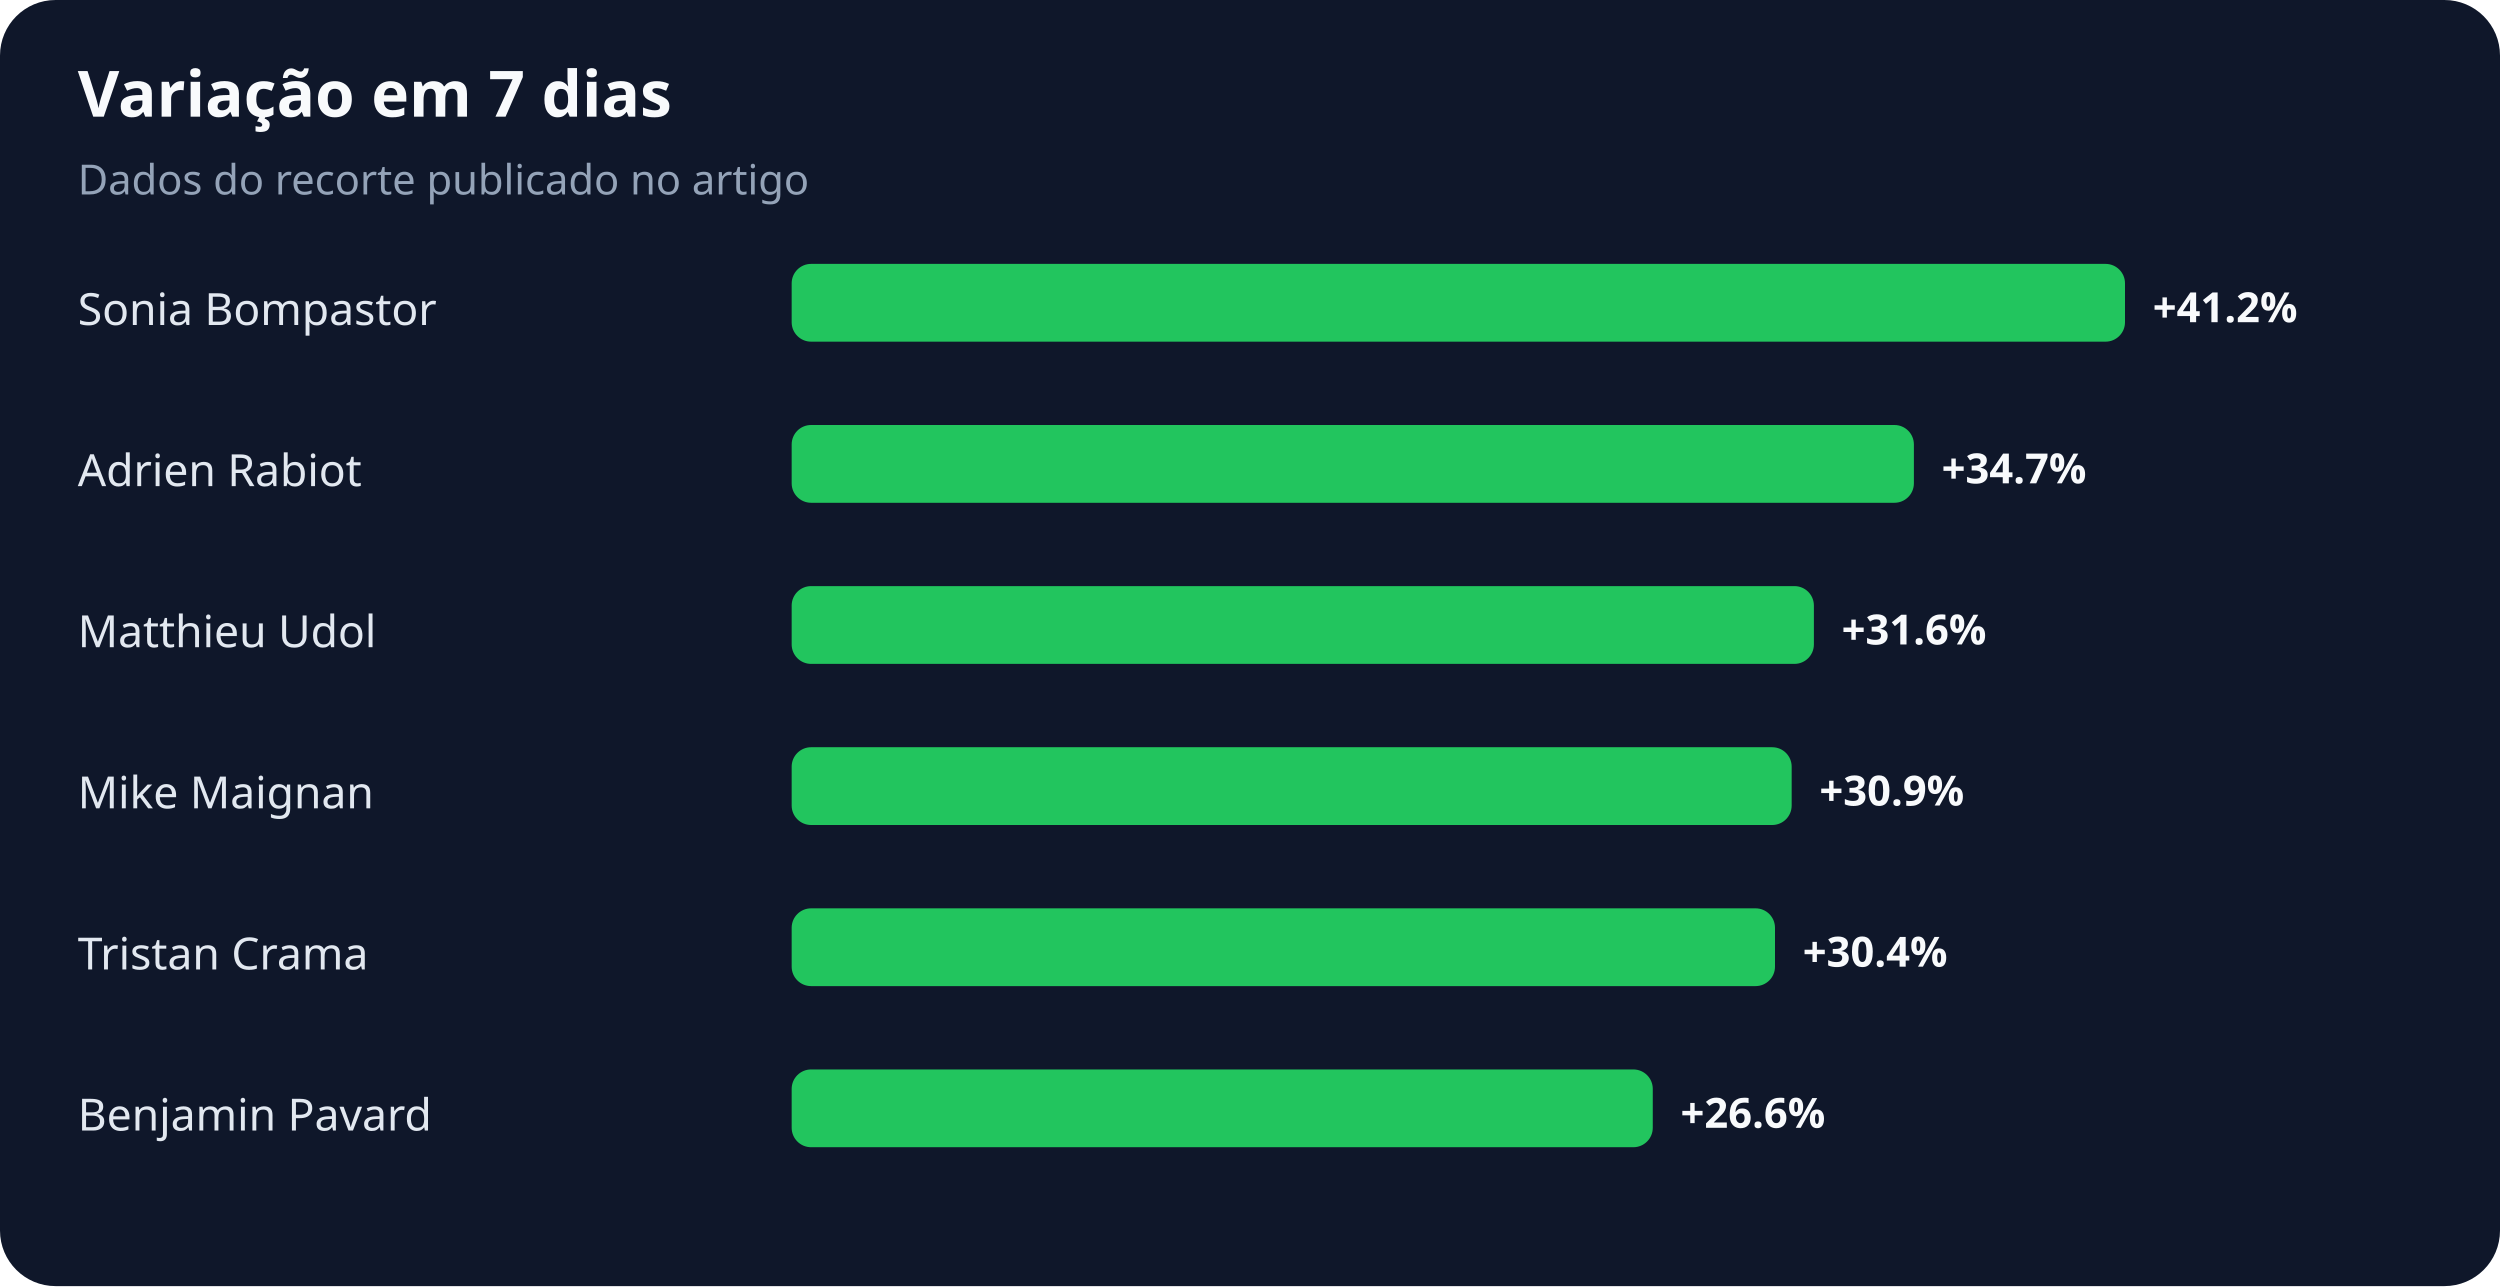
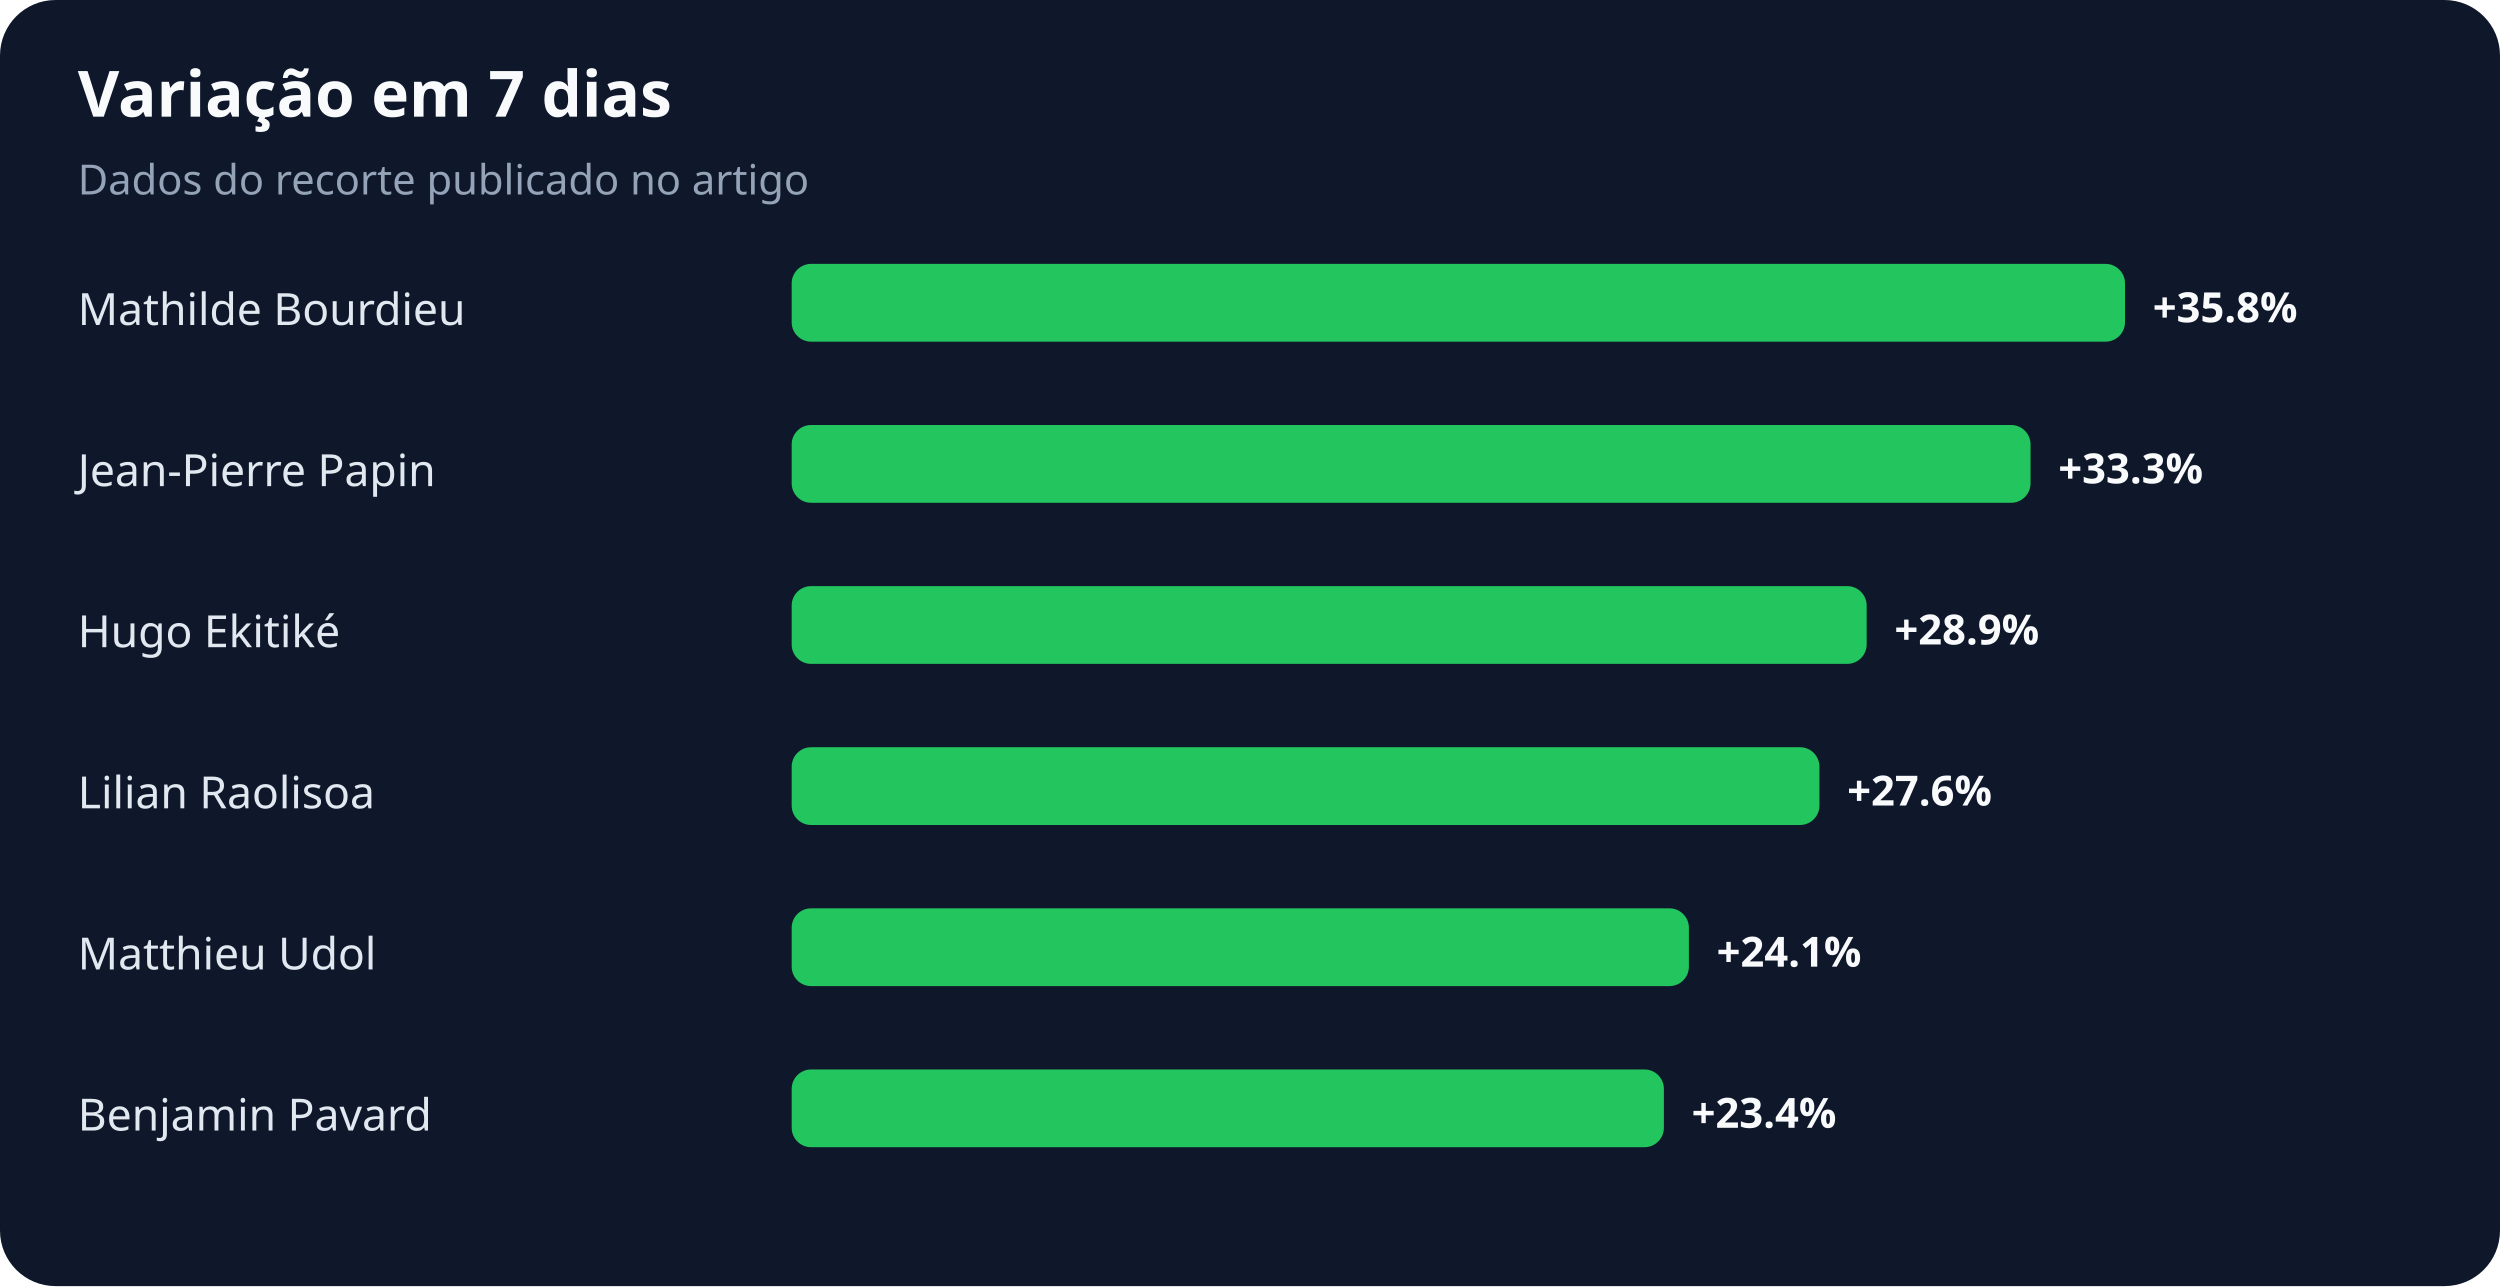
<svg xmlns="http://www.w3.org/2000/svg" width="900" height="463" viewBox="0 0 900 463" role="img" aria-labelledby="title desc">
  <rect width="100%" height="100%" rx="20" fill="#0f172a" />
  <text x="28" y="42" fill="#f8fafc" font-family="system-ui,sans-serif" font-size="23" font-weight="700">Variação em 7 dias</text>
  <text x="28" y="70" fill="#94a3b8" font-family="system-ui,sans-serif" font-size="15">Dados do recorte publicado no artigo</text>
-   <text x="28" y="117" fill="#e2e8f0" font-family="system-ui,sans-serif" font-size="16">Sonia Bompastor</text>
+   <text x="28" y="117" fill="#e2e8f0" font-family="system-ui,sans-serif" font-size="16">Mathilde Bourdieu</text>
  <rect x="285" y="95" width="480" height="28" rx="7" fill="#22c55e" />
-   <text x="775" y="116" fill="#f8fafc" font-family="system-ui,sans-serif" font-size="15" font-weight="700">+41.2%</text>
-   <text x="28" y="175" fill="#e2e8f0" font-family="system-ui,sans-serif" font-size="16">Adrien Rabiot</text>
-   <rect x="285" y="153" width="404" height="28" rx="7" fill="#22c55e" />
-   <text x="699" y="174" fill="#f8fafc" font-family="system-ui,sans-serif" font-size="15" font-weight="700">+34.7%</text>
-   <text x="28" y="233" fill="#e2e8f0" font-family="system-ui,sans-serif" font-size="16">Matthieu Udol</text>
-   <rect x="285" y="211" width="368" height="28" rx="7" fill="#22c55e" />
-   <text x="663" y="232" fill="#f8fafc" font-family="system-ui,sans-serif" font-size="15" font-weight="700">+31.6%</text>
-   <text x="28" y="291" fill="#e2e8f0" font-family="system-ui,sans-serif" font-size="16">Mike Maignan</text>
-   <rect x="285" y="269" width="360" height="28" rx="7" fill="#22c55e" />
-   <text x="655" y="290" fill="#f8fafc" font-family="system-ui,sans-serif" font-size="15" font-weight="700">+30.9%</text>
-   <text x="28" y="349" fill="#e2e8f0" font-family="system-ui,sans-serif" font-size="16">Tristan Crama</text>
-   <rect x="285" y="327" width="354" height="28" rx="7" fill="#22c55e" />
-   <text x="649" y="348" fill="#f8fafc" font-family="system-ui,sans-serif" font-size="15" font-weight="700">+30.4%</text>
+   <text x="775" y="116" fill="#f8fafc" font-family="system-ui,sans-serif" font-size="15" font-weight="700">+35.8%</text>
+   <text x="28" y="175" fill="#e2e8f0" font-family="system-ui,sans-serif" font-size="16">Jean-Pierre Papin</text>
+   <rect x="285" y="153" width="446" height="28" rx="7" fill="#22c55e" />
+   <text x="741" y="174" fill="#f8fafc" font-family="system-ui,sans-serif" font-size="15" font-weight="700">+33.3%</text>
+   <text x="28" y="233" fill="#e2e8f0" font-family="system-ui,sans-serif" font-size="16">Hugo Ekitiké</text>
+   <rect x="285" y="211" width="387" height="28" rx="7" fill="#22c55e" />
+   <text x="682" y="232" fill="#f8fafc" font-family="system-ui,sans-serif" font-size="15" font-weight="700">+28.9%</text>
+   <text x="28" y="291" fill="#e2e8f0" font-family="system-ui,sans-serif" font-size="16">Lilian Raolisoa</text>
+   <rect x="285" y="269" width="370" height="28" rx="7" fill="#22c55e" />
+   <text x="665" y="290" fill="#f8fafc" font-family="system-ui,sans-serif" font-size="15" font-weight="700">+27.6%</text>
+   <text x="28" y="349" fill="#e2e8f0" font-family="system-ui,sans-serif" font-size="16">Matthieu Udol</text>
+   <rect x="285" y="327" width="323" height="28" rx="7" fill="#22c55e" />
+   <text x="618" y="348" fill="#f8fafc" font-family="system-ui,sans-serif" font-size="15" font-weight="700">+24.1%</text>
  <text x="28" y="407" fill="#e2e8f0" font-family="system-ui,sans-serif" font-size="16">Benjamin Pavard</text>
-   <rect x="285" y="385" width="310" height="28" rx="7" fill="#22c55e" />
-   <text x="605" y="406" fill="#f8fafc" font-family="system-ui,sans-serif" font-size="15" font-weight="700">+26.6%</text>
+   <rect x="285" y="385" width="314" height="28" rx="7" fill="#22c55e" />
+   <text x="609" y="406" fill="#f8fafc" font-family="system-ui,sans-serif" font-size="15" font-weight="700">+23.4%</text>
</svg>
